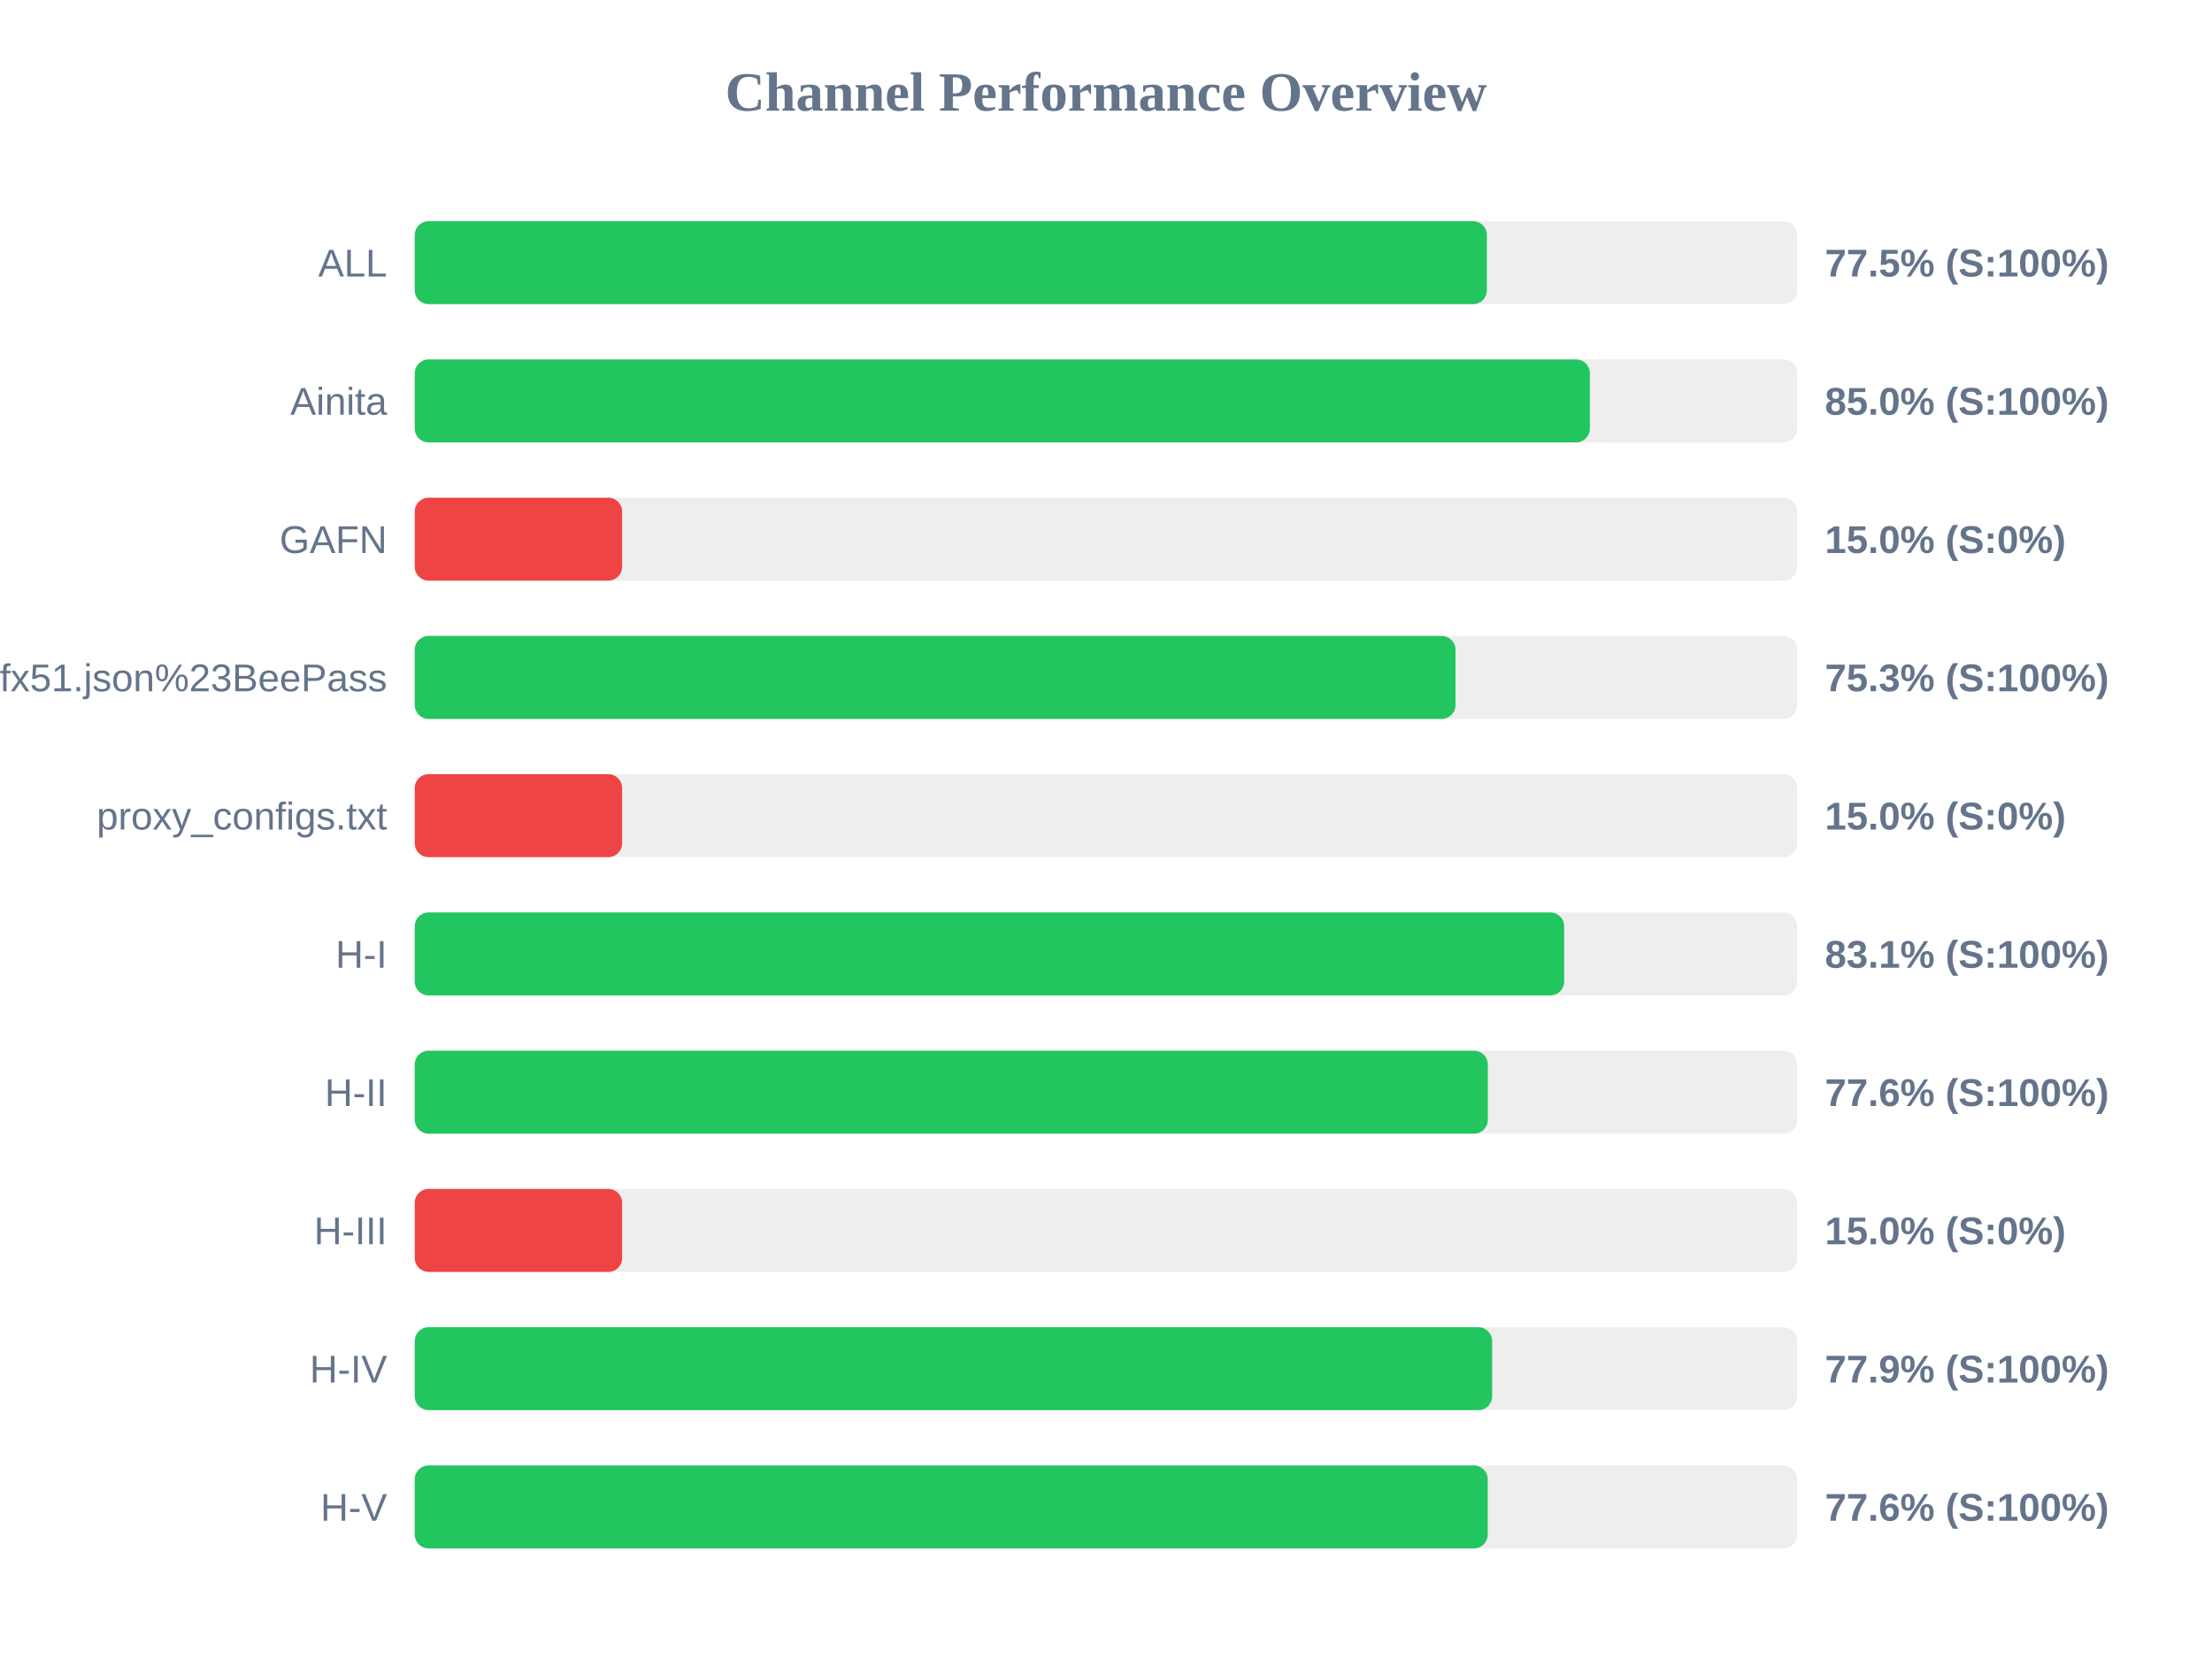
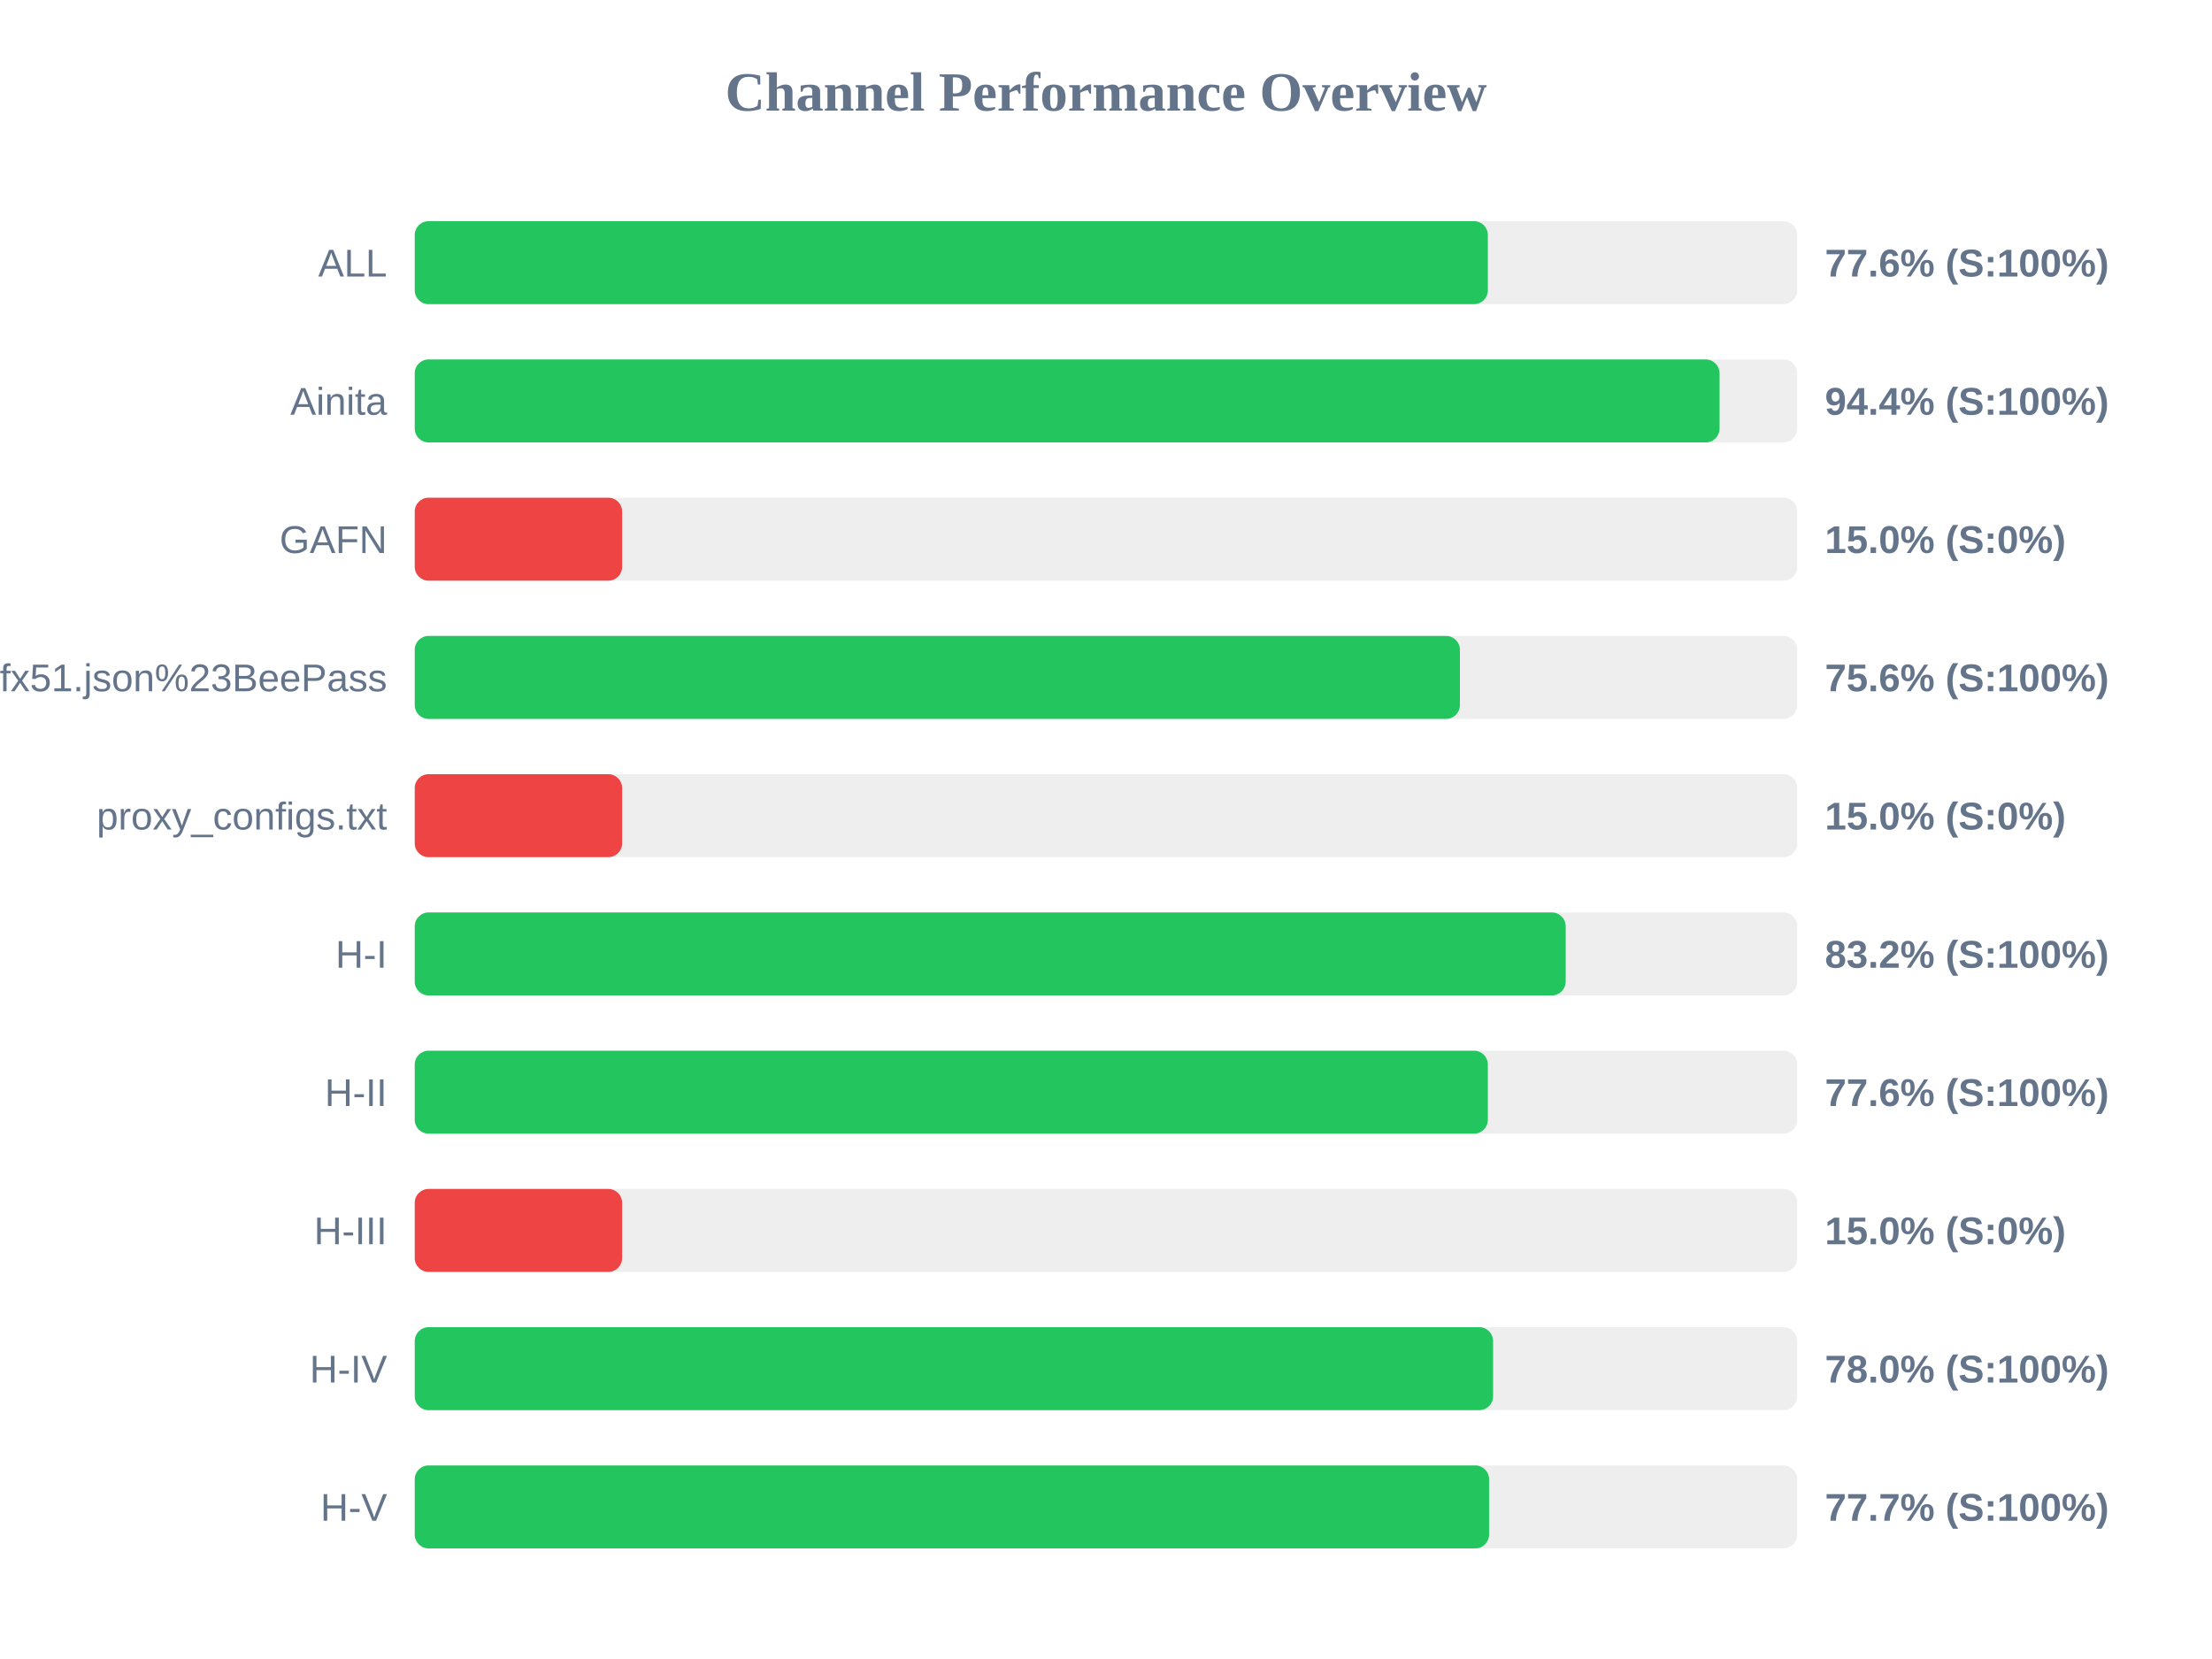
<svg xmlns="http://www.w3.org/2000/svg" width="800" height="600" version="1.1">
  <style>
        .row { font: 14px Arial; fill: #64748b; }
        .score { font: bold 14px Arial; fill: #64748b; }
    </style>
  <text x="400" y="40" text-anchor="middle" font-size="20px" font-weight="bold" fill="#64748b">Channel Performance Overview</text>
  <rect x="150" y="80" width="500" height="30" fill="#eee" rx="5" />
-   <rect x="150" y="80" width="387.75" height="30" fill="#22c55e" rx="5" />
+   <rect x="150" y="80" width="388.1" height="30" fill="#22c55e" rx="5" />
  <text x="140" y="100" text-anchor="end" class="row">ALL</text>
-   <text x="660" y="100" text-anchor="start" class="score">77.5% (S:100%)</text>
+   <text x="660" y="100" text-anchor="start" class="score">77.6% (S:100%)</text>
  <rect x="150" y="130" width="500" height="30" fill="#eee" rx="5" />
-   <rect x="150" y="130" width="425.0" height="30" fill="#22c55e" rx="5" />
+   <rect x="150" y="130" width="471.9" height="30" fill="#22c55e" rx="5" />
  <text x="140" y="150" text-anchor="end" class="row">Ainita</text>
-   <text x="660" y="150" text-anchor="start" class="score">85.0% (S:100%)</text>
+   <text x="660" y="150" text-anchor="start" class="score">94.4% (S:100%)</text>
  <rect x="150" y="180" width="500" height="30" fill="#eee" rx="5" />
  <rect x="150" y="180" width="75.0" height="30" fill="#ef4444" rx="5" />
  <text x="140" y="200" text-anchor="end" class="row">GAFN</text>
  <text x="660" y="200" text-anchor="start" class="score">15.0% (S:0%)</text>
  <rect x="150" y="230" width="500" height="30" fill="#eee" rx="5" />
-   <rect x="150" y="230" width="376.4" height="30" fill="#22c55e" rx="5" />
+   <rect x="150" y="230" width="378.0" height="30" fill="#22c55e" rx="5" />
  <text x="140" y="250" text-anchor="end" class="row">sub?s=ssconf%3A%2F%2Fs3.amazonaws.com%2Fbeedynconprd%2Fzf38bv6oxi1nv3wfkpmxyfl8yj5fargza3foantoalu16vznl0ckxx7bgf1ufx51.json%23BeePass</text>
-   <text x="660" y="250" text-anchor="start" class="score">75.3% (S:100%)</text>
+   <text x="660" y="250" text-anchor="start" class="score">75.6% (S:100%)</text>
  <rect x="150" y="280" width="500" height="30" fill="#eee" rx="5" />
  <rect x="150" y="280" width="75.0" height="30" fill="#ef4444" rx="5" />
  <text x="140" y="300" text-anchor="end" class="row">proxy_configs.txt</text>
  <text x="660" y="300" text-anchor="start" class="score">15.0% (S:0%)</text>
  <rect x="150" y="330" width="500" height="30" fill="#eee" rx="5" />
-   <rect x="150" y="330" width="415.7" height="30" fill="#22c55e" rx="5" />
+   <rect x="150" y="330" width="416.25" height="30" fill="#22c55e" rx="5" />
  <text x="140" y="350" text-anchor="end" class="row">H-I</text>
-   <text x="660" y="350" text-anchor="start" class="score">83.1% (S:100%)</text>
+   <text x="660" y="350" text-anchor="start" class="score">83.2% (S:100%)</text>
  <rect x="150" y="380" width="500" height="30" fill="#eee" rx="5" />
  <rect x="150" y="380" width="388.1" height="30" fill="#22c55e" rx="5" />
  <text x="140" y="400" text-anchor="end" class="row">H-II</text>
  <text x="660" y="400" text-anchor="start" class="score">77.6% (S:100%)</text>
  <rect x="150" y="430" width="500" height="30" fill="#eee" rx="5" />
  <rect x="150" y="430" width="75.0" height="30" fill="#ef4444" rx="5" />
  <text x="140" y="450" text-anchor="end" class="row">H-III</text>
  <text x="660" y="450" text-anchor="start" class="score">15.0% (S:0%)</text>
  <rect x="150" y="480" width="500" height="30" fill="#eee" rx="5" />
-   <rect x="150" y="480" width="389.65" height="30" fill="#22c55e" rx="5" />
+   <rect x="150" y="480" width="390.0" height="30" fill="#22c55e" rx="5" />
  <text x="140" y="500" text-anchor="end" class="row">H-IV</text>
-   <text x="660" y="500" text-anchor="start" class="score">77.9% (S:100%)</text>
+   <text x="660" y="500" text-anchor="start" class="score">78.0% (S:100%)</text>
  <rect x="150" y="530" width="500" height="30" fill="#eee" rx="5" />
-   <rect x="150" y="530" width="388.05" height="30" fill="#22c55e" rx="5" />
+   <rect x="150" y="530" width="388.55" height="30" fill="#22c55e" rx="5" />
  <text x="140" y="550" text-anchor="end" class="row">H-V</text>
-   <text x="660" y="550" text-anchor="start" class="score">77.6% (S:100%)</text>
+   <text x="660" y="550" text-anchor="start" class="score">77.7% (S:100%)</text>
</svg>
